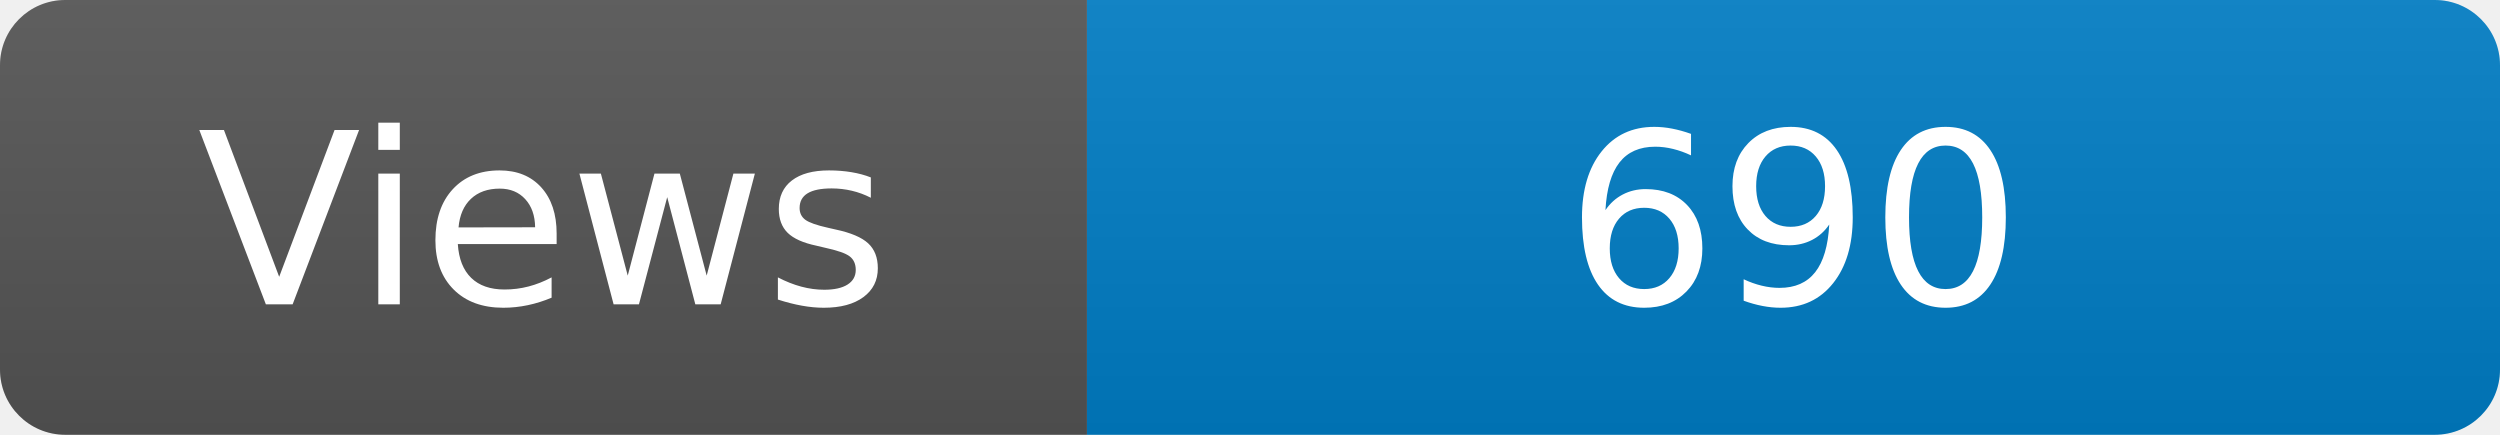
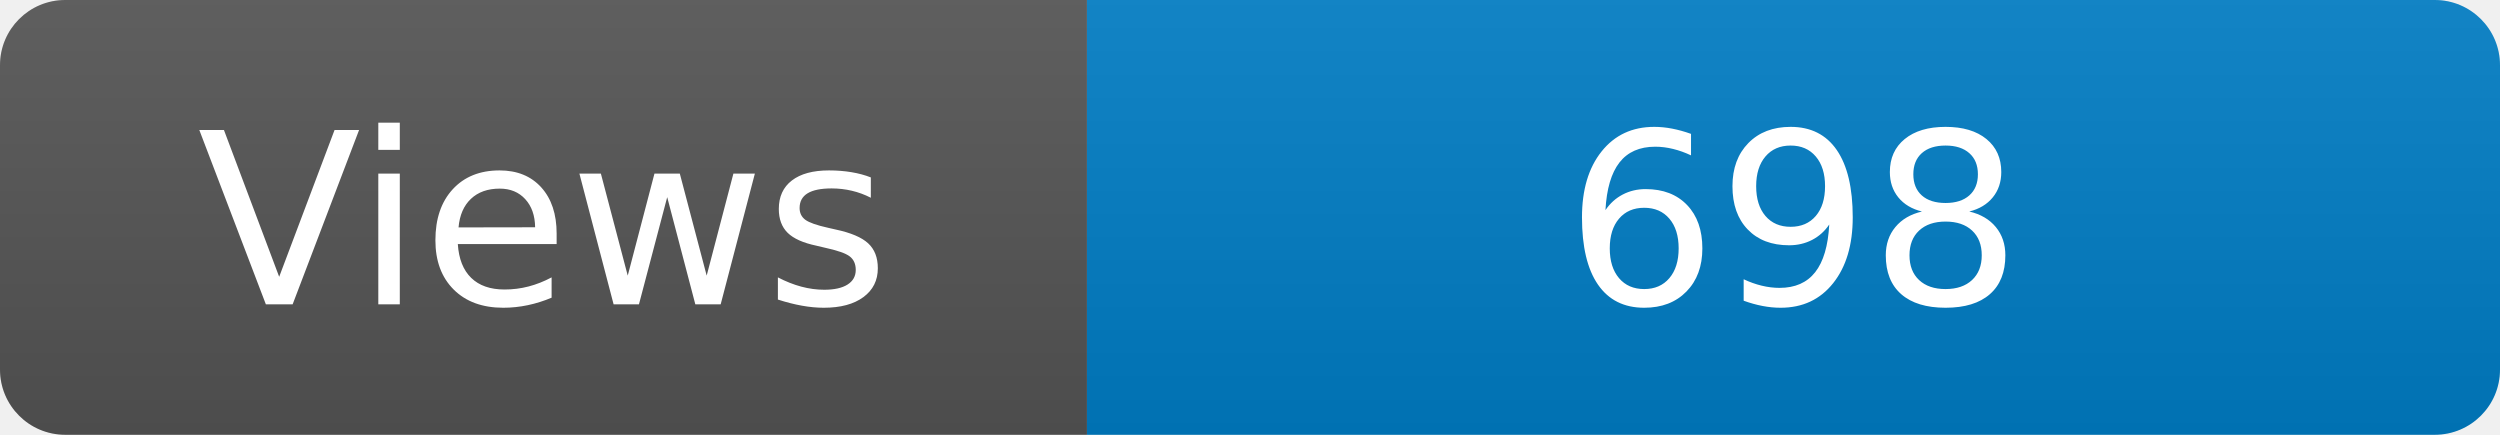
<svg xmlns="http://www.w3.org/2000/svg" width="115" height="20" role="img" aria-label="Maintained?: yes">
  <linearGradient id="s" x2="0" y2="100%">
    <stop offset="0" stop-color="#bbb" stop-opacity=".1" />
    <stop offset="1" stop-opacity=".1" />
  </linearGradient>
  <clipPath id="r">
    <rect width="115" height="20" rx="3" fill="#fff" />
  </clipPath>
  <g clip-path="url(#r)">
    <rect width="50" height="20" fill="#555" />
    <rect x="50" width="160" height="20" fill="#007ec6" />
    <rect width="115" height="20" fill="url(#s)" />
  </g>
  <g fill="#fff" text-anchor="middle" font-family="Verdana,Geneva,DejaVu Sans,sans-serif" font-size="110">
    <text x="250" y="140" transform="scale(.1)" fill="#fff">Views</text>
-     <text x="825" y="140" transform="scale(.1)" fill="#fff">690</text>
+     <text x="825" y="140" transform="scale(.1)" fill="#fff">698</text>
  </g>
</svg>
